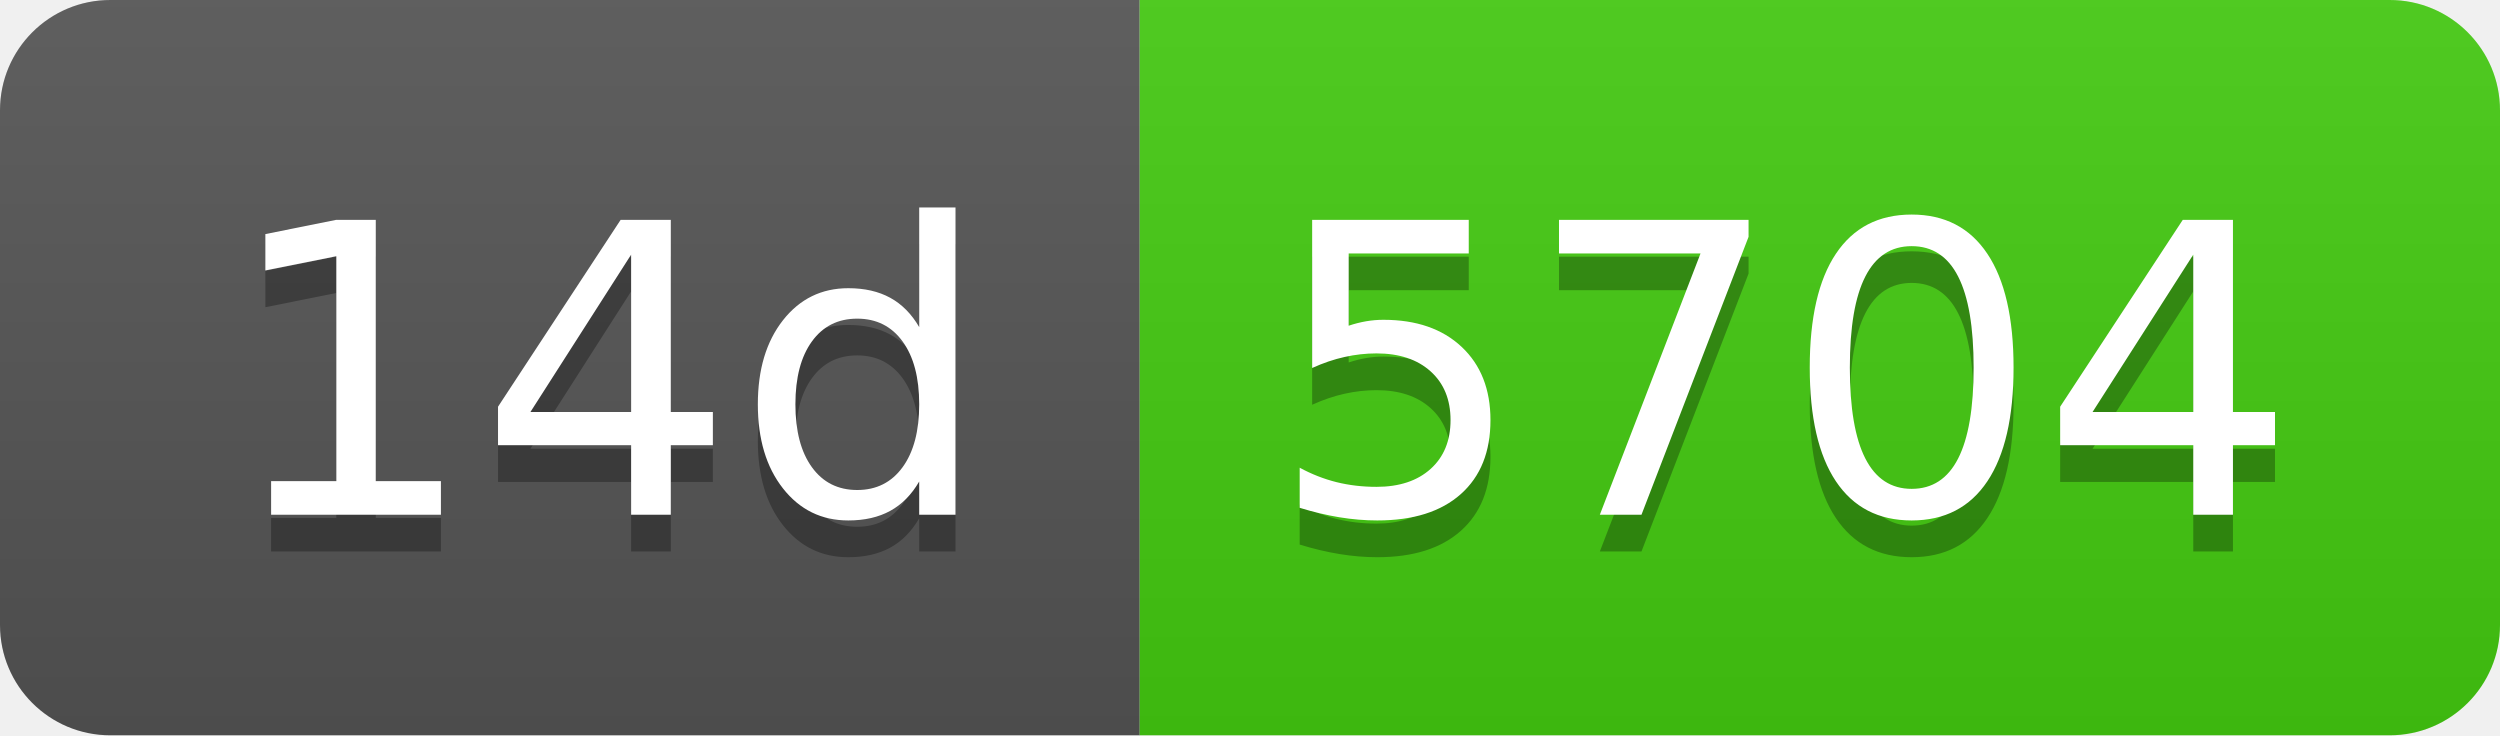
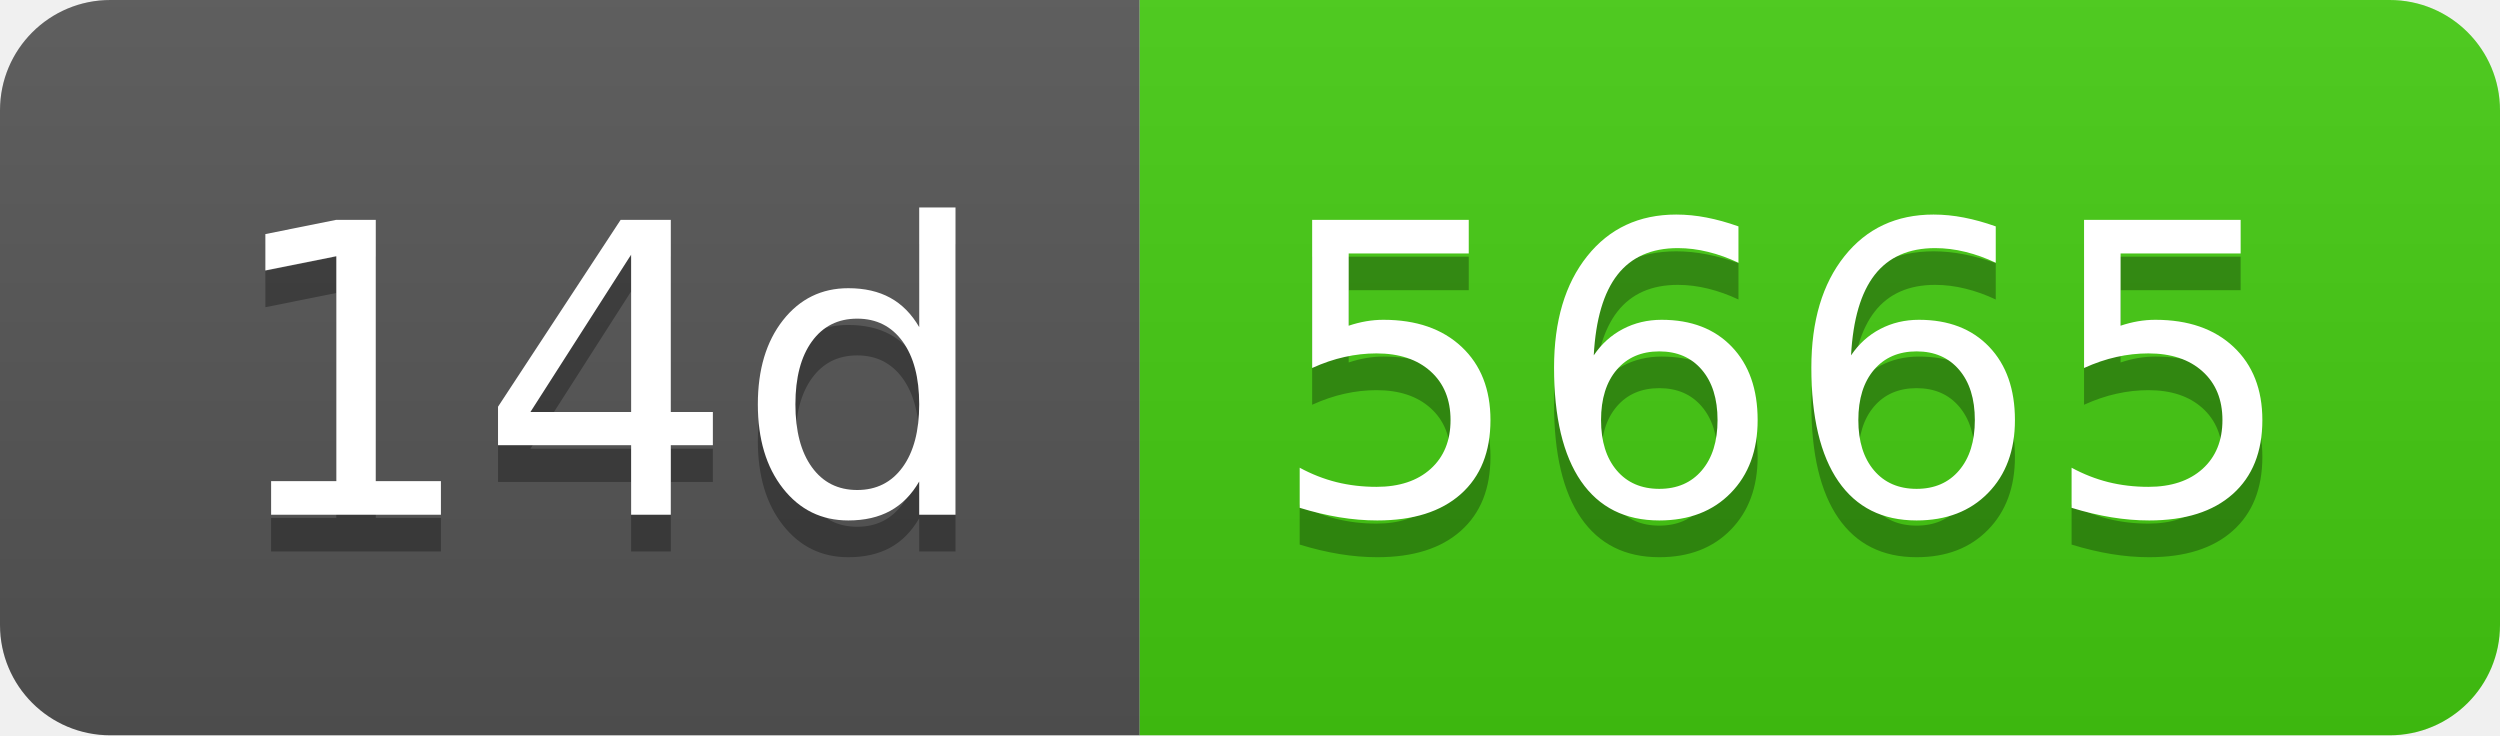
- <svg xmlns="http://www.w3.org/2000/svg" width="68" height="20" role="img" aria-label="14d: 5704">
+ <svg xmlns="http://www.w3.org/2000/svg" width="68" height="20" role="img" aria-label="14d: 5665">
  <linearGradient id="s" x2="0" y2="100%">
    <stop offset="0" stop-color="#bbb" stop-opacity=".1" />
    <stop offset="1" stop-opacity=".1" />
  </linearGradient>
  <clipPath id="r">
    <rect width="68" height="20" rx="3" fill="#fff" />
  </clipPath>
  <g clip-path="url(#r)">
    <rect width="31" height="20" fill="#555" />
    <rect x="31" width="37" height="20" fill="#4c1" />
    <rect width="68" height="20" fill="url(#s)" />
  </g>
  <g fill="#fff" text-anchor="middle" font-family="Verdana,Geneva,DejaVu Sans,sans-serif" text-rendering="geometricPrecision" font-size="110">
    <text aria-hidden="true" x="165" y="150" fill="#010101" fill-opacity=".3" transform="scale(.1)" textLength="210">14d</text>
    <text x="165" y="140" transform="scale(.1)" fill="#fff" textLength="210">14d</text>
-     <text aria-hidden="true" x="485" y="150" fill="#010101" fill-opacity=".3" transform="scale(.1)" textLength="270">5704</text>
-     <text x="485" y="140" transform="scale(.1)" fill="#fff" textLength="270">5704</text>
+     <text aria-hidden="true" x="485" y="150" fill="#010101" fill-opacity=".3" transform="scale(.1)" textLength="270">5665</text>
+     <text x="485" y="140" transform="scale(.1)" fill="#fff" textLength="270">5665</text>
  </g>
</svg>
